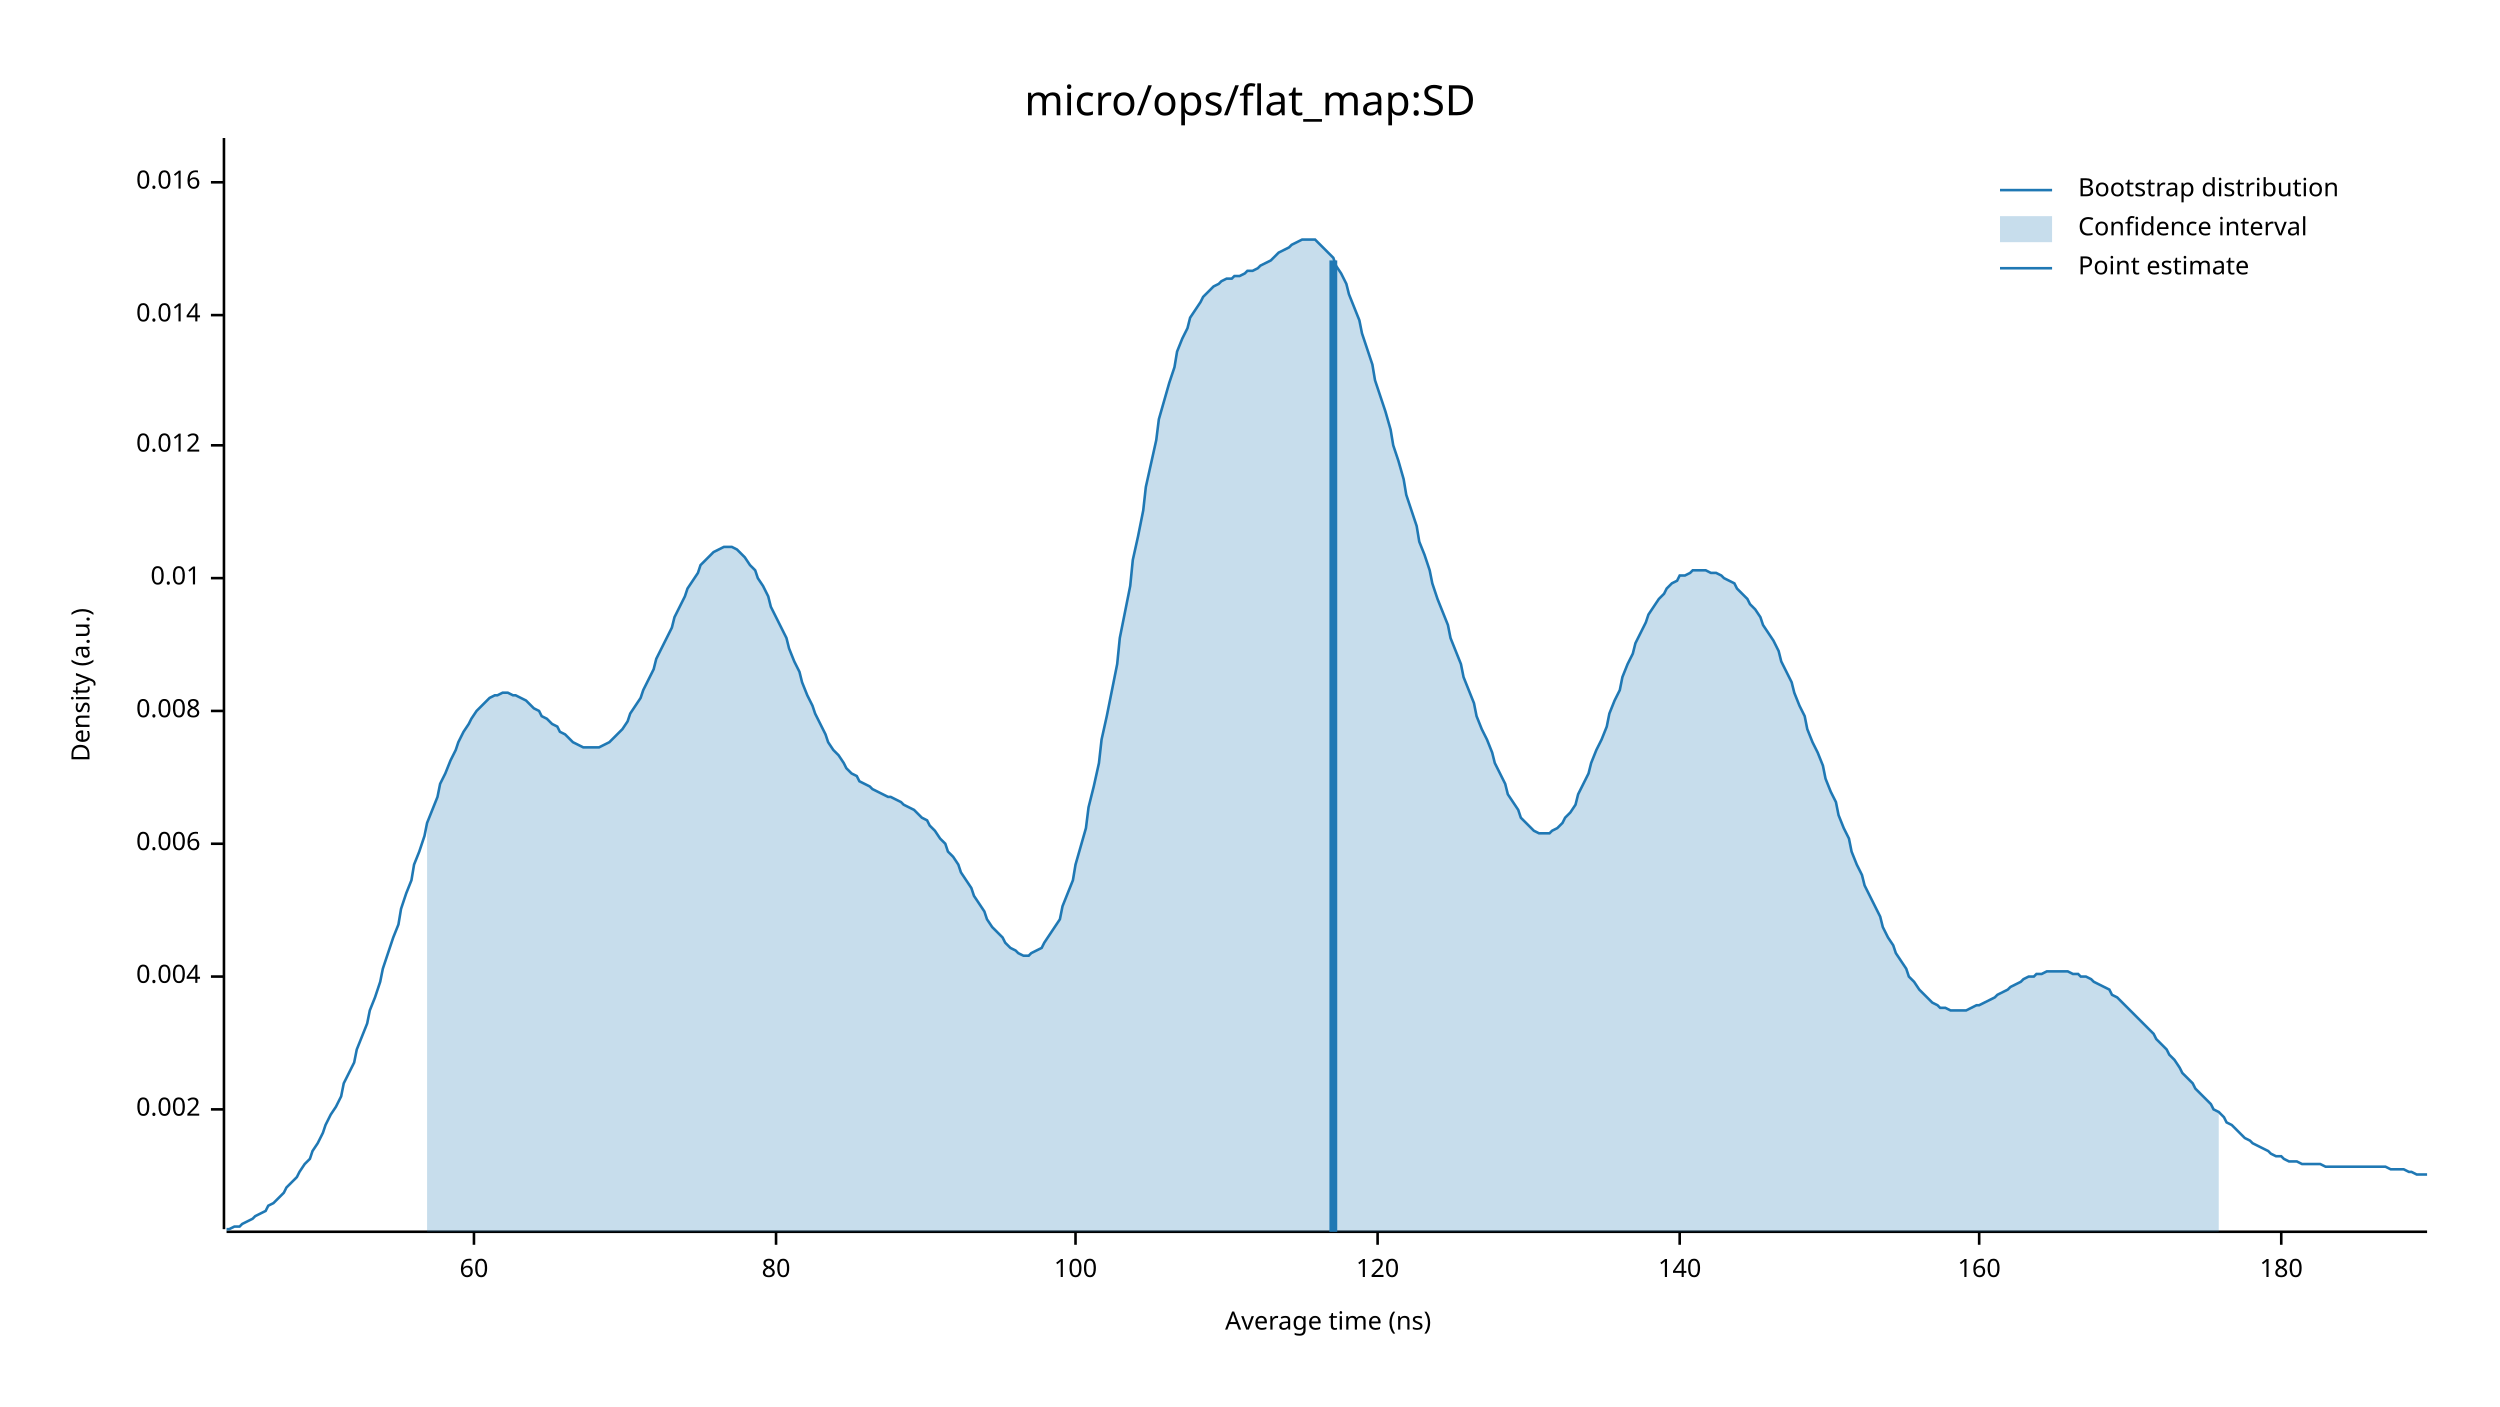
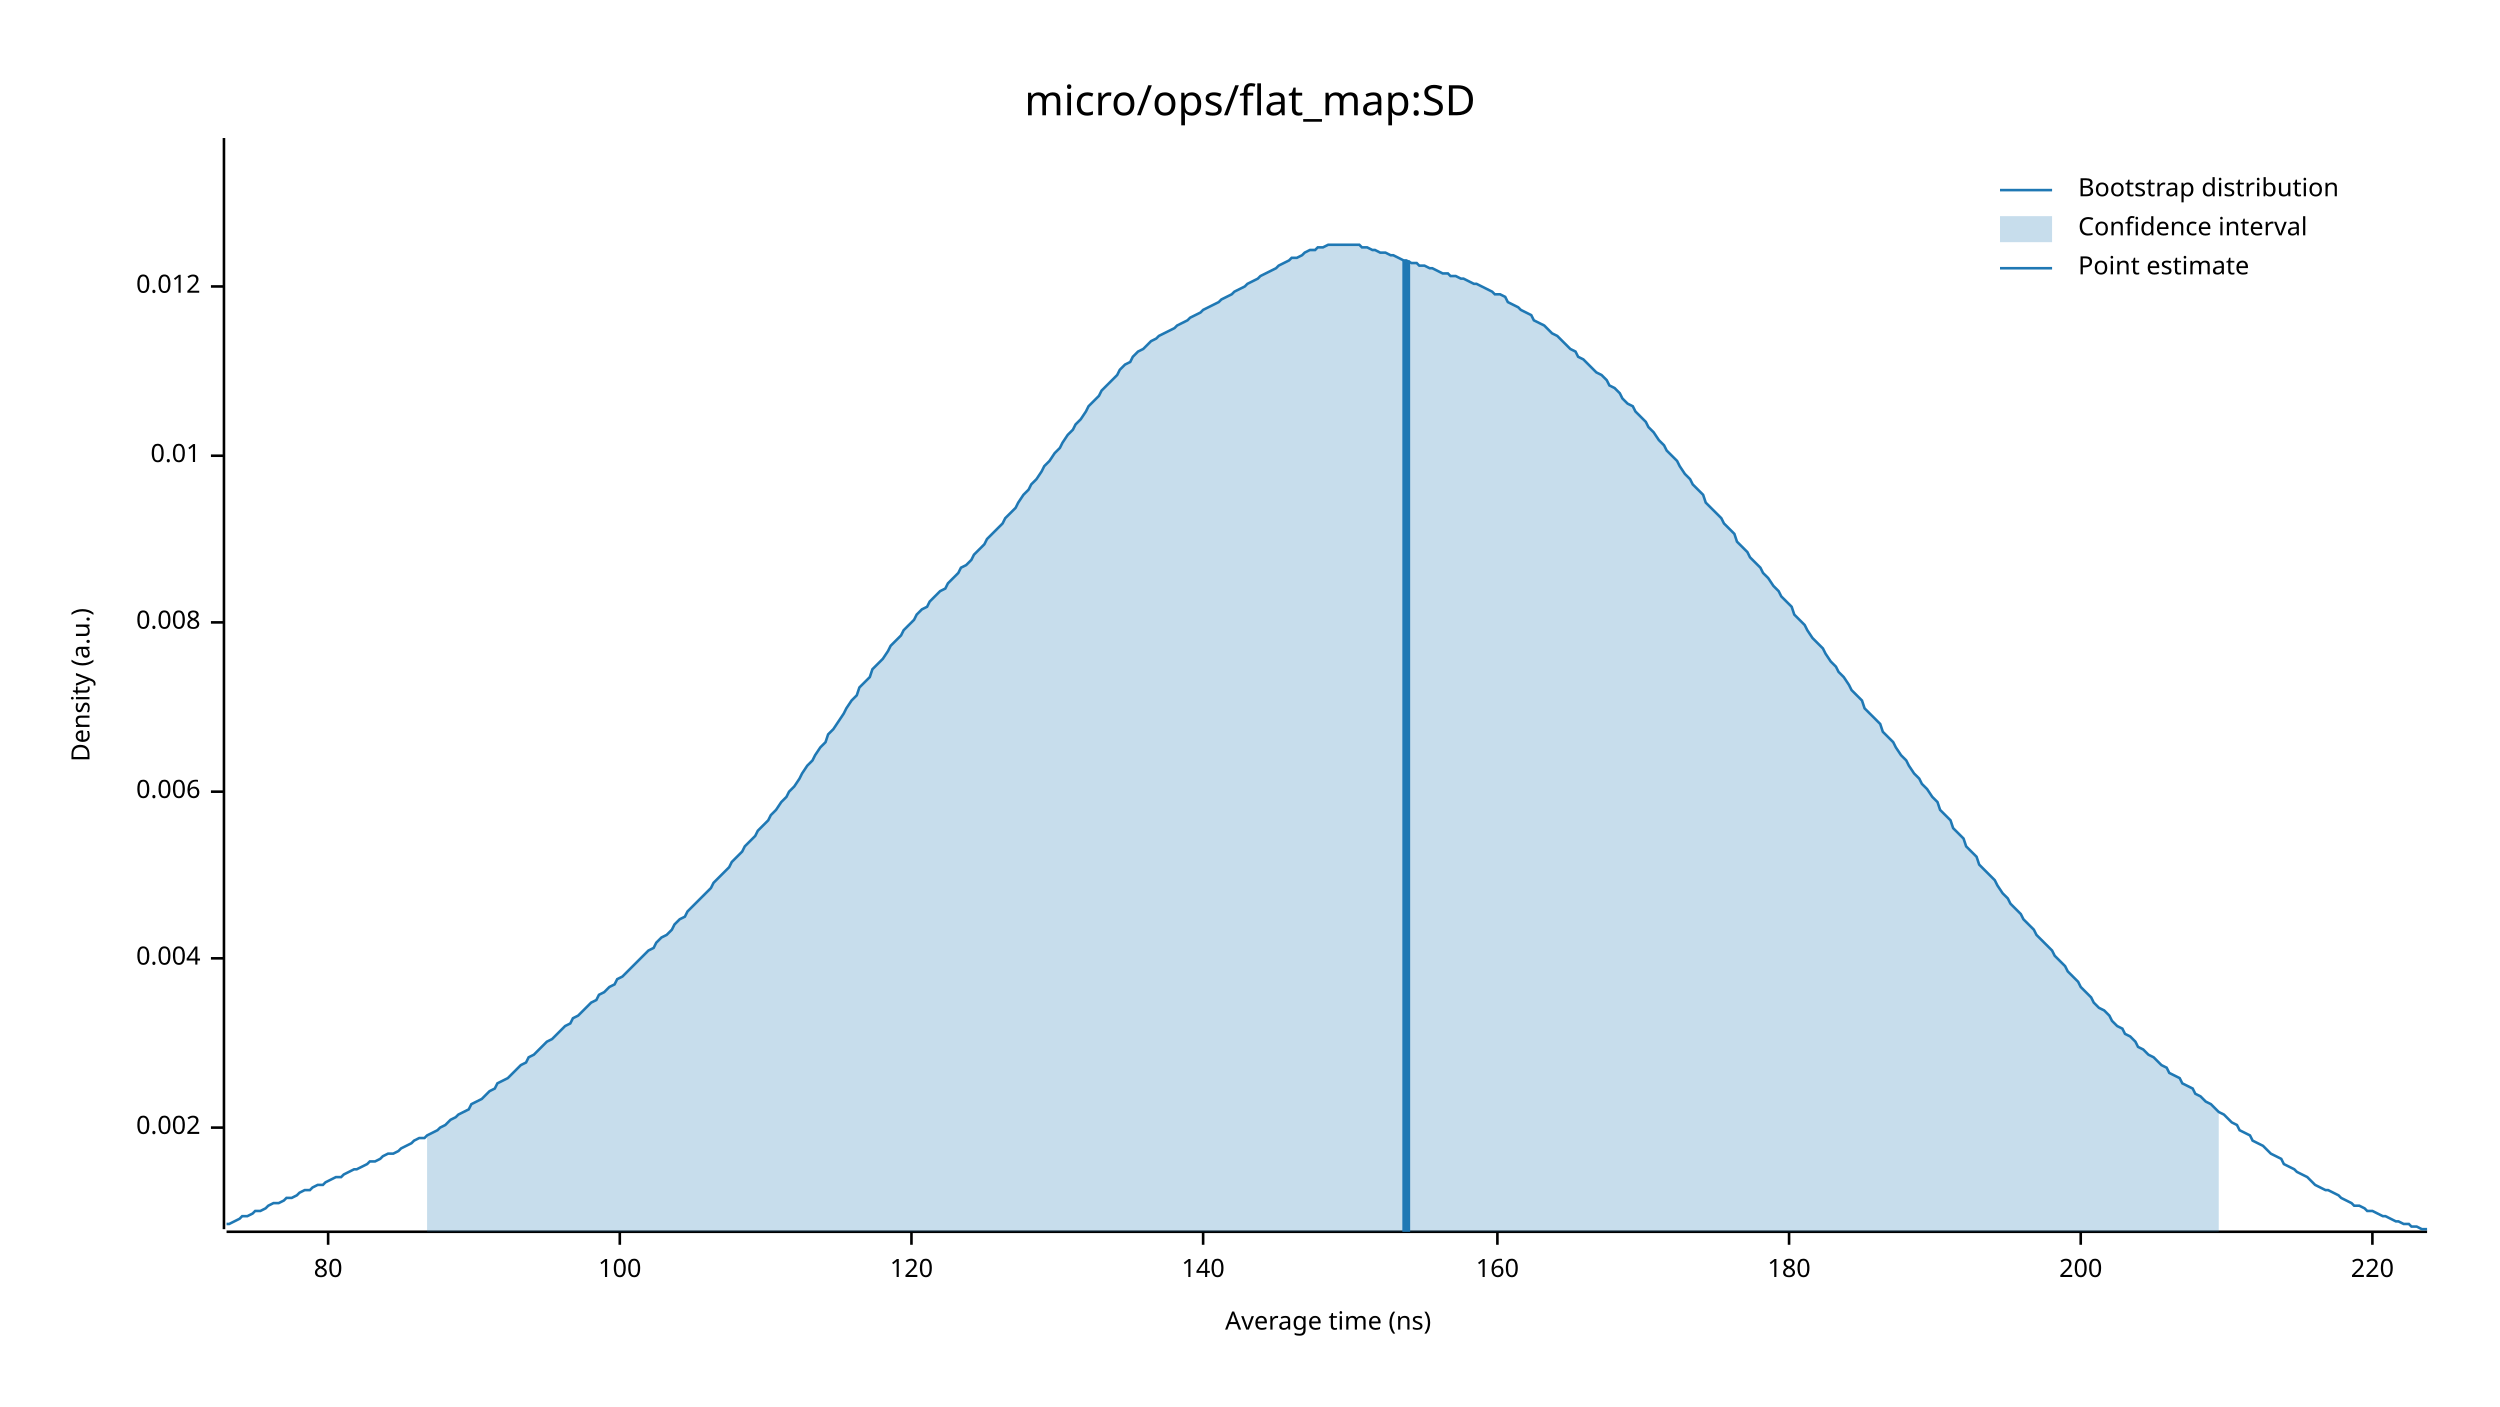
<svg xmlns="http://www.w3.org/2000/svg" width="960" height="540" viewBox="0 0 960 540">
  <text x="480" y="32" dy="0.76em" text-anchor="middle" font-family="sans-serif" font-size="16.129" opacity="1" fill="#000000">
micro/ops/flat_map:SD
</text>
  <text x="27" y="263" dy="0.76em" text-anchor="middle" font-family="sans-serif" font-size="9.677" opacity="1" fill="#000000" transform="rotate(270, 27, 263)">
Density (a.u.)
</text>
  <text x="510" y="513" dy="-0.5ex" text-anchor="middle" font-family="sans-serif" font-size="9.677" opacity="1" fill="#000000">
Average time (ns)
</text>
  <polyline fill="none" opacity="1" stroke="#000000" stroke-width="1" points="86,53 86,472 " />
-   <text x="77" y="426" dy="0.5ex" text-anchor="end" font-family="sans-serif" font-size="9.677" opacity="1" fill="#000000">
+   <text x="77" y="433" dy="0.5ex" text-anchor="end" font-family="sans-serif" font-size="9.677" opacity="1" fill="#000000">
0.002
</text>
-   <polyline fill="none" opacity="1" stroke="#000000" stroke-width="1" points="81,426 86,426 " />
-   <text x="77" y="375" dy="0.5ex" text-anchor="end" font-family="sans-serif" font-size="9.677" opacity="1" fill="#000000">
+   <polyline fill="none" opacity="1" stroke="#000000" stroke-width="1" points="81,433 86,433 " />
+   <text x="77" y="368" dy="0.5ex" text-anchor="end" font-family="sans-serif" font-size="9.677" opacity="1" fill="#000000">
0.004
</text>
-   <polyline fill="none" opacity="1" stroke="#000000" stroke-width="1" points="81,375 86,375 " />
-   <text x="77" y="324" dy="0.5ex" text-anchor="end" font-family="sans-serif" font-size="9.677" opacity="1" fill="#000000">
+   <polyline fill="none" opacity="1" stroke="#000000" stroke-width="1" points="81,368 86,368 " />
+   <text x="77" y="304" dy="0.5ex" text-anchor="end" font-family="sans-serif" font-size="9.677" opacity="1" fill="#000000">
0.006
</text>
-   <polyline fill="none" opacity="1" stroke="#000000" stroke-width="1" points="81,324 86,324 " />
-   <text x="77" y="273" dy="0.5ex" text-anchor="end" font-family="sans-serif" font-size="9.677" opacity="1" fill="#000000">
+   <polyline fill="none" opacity="1" stroke="#000000" stroke-width="1" points="81,304 86,304 " />
+   <text x="77" y="239" dy="0.5ex" text-anchor="end" font-family="sans-serif" font-size="9.677" opacity="1" fill="#000000">
0.008
</text>
-   <polyline fill="none" opacity="1" stroke="#000000" stroke-width="1" points="81,273 86,273 " />
-   <text x="77" y="222" dy="0.5ex" text-anchor="end" font-family="sans-serif" font-size="9.677" opacity="1" fill="#000000">
+   <polyline fill="none" opacity="1" stroke="#000000" stroke-width="1" points="81,239 86,239 " />
+   <text x="77" y="175" dy="0.5ex" text-anchor="end" font-family="sans-serif" font-size="9.677" opacity="1" fill="#000000">
0.01
</text>
-   <polyline fill="none" opacity="1" stroke="#000000" stroke-width="1" points="81,222 86,222 " />
-   <text x="77" y="171" dy="0.5ex" text-anchor="end" font-family="sans-serif" font-size="9.677" opacity="1" fill="#000000">
+   <polyline fill="none" opacity="1" stroke="#000000" stroke-width="1" points="81,175 86,175 " />
+   <text x="77" y="110" dy="0.5ex" text-anchor="end" font-family="sans-serif" font-size="9.677" opacity="1" fill="#000000">
0.012
</text>
-   <polyline fill="none" opacity="1" stroke="#000000" stroke-width="1" points="81,171 86,171 " />
-   <text x="77" y="121" dy="0.5ex" text-anchor="end" font-family="sans-serif" font-size="9.677" opacity="1" fill="#000000">
- 0.014
- </text>
-   <polyline fill="none" opacity="1" stroke="#000000" stroke-width="1" points="81,121 86,121 " />
-   <text x="77" y="70" dy="0.5ex" text-anchor="end" font-family="sans-serif" font-size="9.677" opacity="1" fill="#000000">
- 0.016
- </text>
-   <polyline fill="none" opacity="1" stroke="#000000" stroke-width="1" points="81,70 86,70 " />
+   <polyline fill="none" opacity="1" stroke="#000000" stroke-width="1" points="81,110 86,110 " />
  <polyline fill="none" opacity="1" stroke="#000000" stroke-width="1" points="87,473 932,473 " />
-   <text x="182" y="483" dy="0.76em" text-anchor="middle" font-family="sans-serif" font-size="9.677" opacity="1" fill="#000000">
- 60
- </text>
-   <polyline fill="none" opacity="1" stroke="#000000" stroke-width="1" points="182,473 182,478 " />
-   <text x="298" y="483" dy="0.76em" text-anchor="middle" font-family="sans-serif" font-size="9.677" opacity="1" fill="#000000">
+   <text x="126" y="483" dy="0.76em" text-anchor="middle" font-family="sans-serif" font-size="9.677" opacity="1" fill="#000000">
80
</text>
-   <polyline fill="none" opacity="1" stroke="#000000" stroke-width="1" points="298,473 298,478 " />
-   <text x="413" y="483" dy="0.76em" text-anchor="middle" font-family="sans-serif" font-size="9.677" opacity="1" fill="#000000">
+   <polyline fill="none" opacity="1" stroke="#000000" stroke-width="1" points="126,473 126,478 " />
+   <text x="238" y="483" dy="0.76em" text-anchor="middle" font-family="sans-serif" font-size="9.677" opacity="1" fill="#000000">
100
</text>
-   <polyline fill="none" opacity="1" stroke="#000000" stroke-width="1" points="413,473 413,478 " />
-   <text x="529" y="483" dy="0.76em" text-anchor="middle" font-family="sans-serif" font-size="9.677" opacity="1" fill="#000000">
+   <polyline fill="none" opacity="1" stroke="#000000" stroke-width="1" points="238,473 238,478 " />
+   <text x="350" y="483" dy="0.76em" text-anchor="middle" font-family="sans-serif" font-size="9.677" opacity="1" fill="#000000">
120
</text>
-   <polyline fill="none" opacity="1" stroke="#000000" stroke-width="1" points="529,473 529,478 " />
-   <text x="645" y="483" dy="0.76em" text-anchor="middle" font-family="sans-serif" font-size="9.677" opacity="1" fill="#000000">
+   <polyline fill="none" opacity="1" stroke="#000000" stroke-width="1" points="350,473 350,478 " />
+   <text x="462" y="483" dy="0.76em" text-anchor="middle" font-family="sans-serif" font-size="9.677" opacity="1" fill="#000000">
140
</text>
-   <polyline fill="none" opacity="1" stroke="#000000" stroke-width="1" points="645,473 645,478 " />
-   <text x="760" y="483" dy="0.76em" text-anchor="middle" font-family="sans-serif" font-size="9.677" opacity="1" fill="#000000">
+   <polyline fill="none" opacity="1" stroke="#000000" stroke-width="1" points="462,473 462,478 " />
+   <text x="575" y="483" dy="0.76em" text-anchor="middle" font-family="sans-serif" font-size="9.677" opacity="1" fill="#000000">
160
</text>
-   <polyline fill="none" opacity="1" stroke="#000000" stroke-width="1" points="760,473 760,478 " />
-   <text x="876" y="483" dy="0.76em" text-anchor="middle" font-family="sans-serif" font-size="9.677" opacity="1" fill="#000000">
+   <polyline fill="none" opacity="1" stroke="#000000" stroke-width="1" points="575,473 575,478 " />
+   <text x="687" y="483" dy="0.76em" text-anchor="middle" font-family="sans-serif" font-size="9.677" opacity="1" fill="#000000">
180
</text>
-   <polyline fill="none" opacity="1" stroke="#000000" stroke-width="1" points="876,473 876,478 " />
-   <polyline fill="none" opacity="1" stroke="#1F78B4" stroke-width="1" points="87,472 88,472 90,471 92,471 93,470 95,469 97,468 98,467 100,466 102,465 103,463 105,462 107,460 109,458 110,456 112,454 114,452 115,450 117,447 119,445 120,442 122,439 124,435 125,432 127,428 129,425 131,421 132,416 134,412 136,408 137,403 139,398 141,393 142,388 144,383 146,377 147,372 149,366 151,360 153,355 154,349 156,343 158,338 159,332 161,327 163,321 164,316 166,311 168,306 169,301 171,297 173,292 175,288 176,285 178,281 180,278 181,276 183,273 185,271 186,270 188,268 190,267 191,267 193,266 195,266 197,267 198,267 200,268 202,269 203,270 205,272 207,273 208,275 210,276 212,278 214,279 215,281 217,282 219,284 220,285 222,286 224,287 225,287 227,287 229,287 230,287 232,286 234,285 236,283 237,282 239,280 241,277 242,274 244,271 246,268 247,265 249,261 251,257 252,253 254,249 256,245 258,241 259,237 261,233 263,229 264,226 266,223 268,220 269,217 271,215 273,213 274,212 276,211 278,210 280,210 281,210 283,211 285,213 286,214 288,217 290,219 291,222 293,225 295,229 296,233 298,237 300,241 302,245 303,249 305,254 307,258 308,262 310,267 312,271 313,274 315,278 317,282 318,285 320,288 322,290 324,293 325,295 327,297 329,298 330,300 332,301 334,302 335,303 337,304 339,305 341,306 342,306 344,307 346,308 347,309 349,310 351,311 352,312 354,314 356,315 357,317 359,319 361,322 363,324 364,327 366,329 368,332 369,335 371,338 373,341 374,344 376,347 378,350 379,353 381,356 383,358 385,360 386,362 388,364 390,365 391,366 393,367 395,367 396,366 398,365 400,364 401,362 403,359 405,356 407,353 408,348 410,343 412,338 413,332 415,325 417,318 418,310 420,302 422,293 423,284 425,275 427,265 429,255 430,245 432,235 434,225 435,215 437,206 439,196 440,187 442,178 444,169 445,161 447,154 449,147 451,141 452,135 454,130 456,126 457,122 459,119 461,116 462,114 464,112 466,110 468,109 469,108 471,107 473,107 474,106 476,106 478,105 479,104 481,104 483,103 484,102 486,101 488,100 490,98 491,97 493,96 495,95 496,94 498,93 500,92 501,92 503,92 505,92 506,93 508,95 510,97 512,99 513,102 515,105 517,109 518,113 520,118 522,123 523,128 525,134 527,140 528,146 530,152 532,158 534,165 535,171 537,177 539,184 540,190 542,196 544,202 545,208 547,213 549,219 550,224 552,230 554,235 556,240 557,245 559,250 561,255 562,260 564,265 566,270 567,275 569,280 571,284 573,289 574,293 576,297 578,301 579,305 581,308 583,311 584,314 586,316 588,318 589,319 591,320 593,320 595,320 596,319 598,318 600,316 601,314 603,312 605,309 606,305 608,301 610,297 611,293 613,288 615,284 617,279 618,274 620,269 622,265 623,260 625,255 627,251 628,247 630,243 632,239 633,236 635,233 637,230 639,228 640,226 642,224 644,223 645,221 647,221 649,220 650,219 652,219 654,219 655,219 657,220 659,220 661,221 662,222 664,223 666,224 667,226 669,228 671,230 672,232 674,234 676,237 677,240 679,243 681,246 683,250 684,254 686,258 688,262 689,266 691,271 693,275 694,280 696,285 698,289 700,294 701,299 703,304 705,308 706,313 708,318 710,322 711,327 713,332 715,336 716,340 718,344 720,348 722,352 723,356 725,360 727,363 728,366 730,369 732,372 733,375 735,377 737,380 738,381 740,383 742,385 744,386 745,387 747,387 749,388 750,388 752,388 754,388 755,388 757,387 759,386 760,386 762,385 764,384 766,383 767,382 769,381 771,380 772,379 774,378 776,377 777,376 779,375 781,375 782,374 784,374 786,373 788,373 789,373 791,373 793,373 794,373 796,374 798,374 799,375 801,375 803,376 804,377 806,378 808,379 810,380 811,382 813,383 815,385 816,386 818,388 820,390 821,391 823,393 825,395 827,397 828,399 830,401 832,403 833,405 835,407 837,410 838,412 840,414 842,416 843,418 845,420 847,422 849,424 850,426 852,427 854,429 855,431 857,432 859,434 860,435 862,437 864,438 865,439 867,440 869,441 871,442 872,443 874,444 876,444 877,445 879,446 881,446 882,446 884,447 886,447 887,447 889,447 891,447 893,448 894,448 896,448 898,448 899,448 901,448 903,448 904,448 906,448 908,448 909,448 911,448 913,448 915,448 916,448 918,449 920,449 921,449 923,449 925,450 926,450 928,451 930,451 932,451 " />
-   <polygon opacity="0.25" fill="#1F78B4" points="164,316 166,311 168,306 169,301 171,297 173,292 175,288 176,285 178,281 180,278 181,276 183,273 185,271 186,270 188,268 190,267 191,267 193,266 195,266 197,267 198,267 200,268 202,269 203,270 205,272 207,273 208,275 210,276 212,278 214,279 215,281 217,282 219,284 220,285 222,286 224,287 225,287 227,287 229,287 230,287 232,286 234,285 236,283 237,282 239,280 241,277 242,274 244,271 246,268 247,265 249,261 251,257 252,253 254,249 256,245 258,241 259,237 261,233 263,229 264,226 266,223 268,220 269,217 271,215 273,213 274,212 276,211 278,210 280,210 281,210 283,211 285,213 286,214 288,217 290,219 291,222 293,225 295,229 296,233 298,237 300,241 302,245 303,249 305,254 307,258 308,262 310,267 312,271 313,274 315,278 317,282 318,285 320,288 322,290 324,293 325,295 327,297 329,298 330,300 332,301 334,302 335,303 337,304 339,305 341,306 342,306 344,307 346,308 347,309 349,310 351,311 352,312 354,314 356,315 357,317 359,319 361,322 363,324 364,327 366,329 368,332 369,335 371,338 373,341 374,344 376,347 378,350 379,353 381,356 383,358 385,360 386,362 388,364 390,365 391,366 393,367 395,367 396,366 398,365 400,364 401,362 403,359 405,356 407,353 408,348 410,343 412,338 413,332 415,325 417,318 418,310 420,302 422,293 423,284 425,275 427,265 429,255 430,245 432,235 434,225 435,215 437,206 439,196 440,187 442,178 444,169 445,161 447,154 449,147 451,141 452,135 454,130 456,126 457,122 459,119 461,116 462,114 464,112 466,110 468,109 469,108 471,107 473,107 474,106 476,106 478,105 479,104 481,104 483,103 484,102 486,101 488,100 490,98 491,97 493,96 495,95 496,94 498,93 500,92 501,92 503,92 505,92 506,93 508,95 510,97 512,99 513,102 515,105 517,109 518,113 520,118 522,123 523,128 525,134 527,140 528,146 530,152 532,158 534,165 535,171 537,177 539,184 540,190 542,196 544,202 545,208 547,213 549,219 550,224 552,230 554,235 556,240 557,245 559,250 561,255 562,260 564,265 566,270 567,275 569,280 571,284 573,289 574,293 576,297 578,301 579,305 581,308 583,311 584,314 586,316 588,318 589,319 591,320 593,320 595,320 596,319 598,318 600,316 601,314 603,312 605,309 606,305 608,301 610,297 611,293 613,288 615,284 617,279 618,274 620,269 622,265 623,260 625,255 627,251 628,247 630,243 632,239 633,236 635,233 637,230 639,228 640,226 642,224 644,223 645,221 647,221 649,220 650,219 652,219 654,219 655,219 657,220 659,220 661,221 662,222 664,223 666,224 667,226 669,228 671,230 672,232 674,234 676,237 677,240 679,243 681,246 683,250 684,254 686,258 688,262 689,266 691,271 693,275 694,280 696,285 698,289 700,294 701,299 703,304 705,308 706,313 708,318 710,322 711,327 713,332 715,336 716,340 718,344 720,348 722,352 723,356 725,360 727,363 728,366 730,369 732,372 733,375 735,377 737,380 738,381 740,383 742,385 744,386 745,387 747,387 749,388 750,388 752,388 754,388 755,388 757,387 759,386 760,386 762,385 764,384 766,383 767,382 769,381 771,380 772,379 774,378 776,377 777,376 779,375 781,375 782,374 784,374 786,373 788,373 789,373 791,373 793,373 794,373 796,374 798,374 799,375 801,375 803,376 804,377 806,378 808,379 810,380 811,382 813,383 815,385 816,386 818,388 820,390 821,391 823,393 825,395 827,397 828,399 830,401 832,403 833,405 835,407 837,410 838,412 840,414 842,416 843,418 845,420 847,422 849,424 850,426 852,427 852,473 164,473 " />
-   <polyline fill="none" opacity="1" stroke="#1F78B4" stroke-width="3" points="512,473 512,100 " />
+   <polyline fill="none" opacity="1" stroke="#000000" stroke-width="1" points="687,473 687,478 " />
+   <text x="799" y="483" dy="0.76em" text-anchor="middle" font-family="sans-serif" font-size="9.677" opacity="1" fill="#000000">
+ 200
+ </text>
+   <polyline fill="none" opacity="1" stroke="#000000" stroke-width="1" points="799,473 799,478 " />
+   <text x="911" y="483" dy="0.76em" text-anchor="middle" font-family="sans-serif" font-size="9.677" opacity="1" fill="#000000">
+ 220
+ </text>
+   <polyline fill="none" opacity="1" stroke="#000000" stroke-width="1" points="911,473 911,478 " />
+   <polyline fill="none" opacity="1" stroke="#1F78B4" stroke-width="1" points="87,470 88,470 90,469 92,468 93,467 95,467 97,466 98,465 100,465 102,464 103,463 105,462 107,462 109,461 110,460 112,460 114,459 115,458 117,457 119,457 120,456 122,455 124,455 125,454 127,453 129,452 131,452 132,451 134,450 136,449 137,449 139,448 141,447 142,446 144,446 146,445 147,444 149,443 151,443 153,442 154,441 156,440 158,439 159,438 161,437 163,437 164,436 166,435 168,434 169,433 171,432 173,430 175,429 176,428 178,427 180,426 181,424 183,423 185,422 186,421 188,419 190,418 191,416 193,415 195,414 197,412 198,411 200,409 202,408 203,406 205,405 207,403 208,402 210,400 212,399 214,397 215,396 217,394 219,393 220,391 222,390 224,388 225,387 227,385 229,384 230,382 232,381 234,379 236,378 237,376 239,375 241,373 242,372 244,370 246,368 247,367 249,365 251,364 252,362 254,360 256,359 258,357 259,355 261,353 263,352 264,350 266,348 268,346 269,345 271,343 273,341 274,339 276,337 278,335 280,333 281,331 283,329 285,327 286,325 288,323 290,321 291,319 293,317 295,315 296,313 298,311 300,308 302,306 303,304 305,302 307,299 308,297 310,294 312,292 313,290 315,287 317,285 318,282 320,280 322,277 324,274 325,272 327,269 329,267 330,264 332,262 334,260 335,257 337,255 339,253 341,250 342,248 344,246 346,244 347,242 349,240 351,238 352,236 354,234 356,233 357,231 359,229 361,227 363,226 364,224 366,222 368,220 369,218 371,217 373,215 374,213 376,211 378,209 379,207 381,205 383,203 385,201 386,199 388,197 390,195 391,193 393,190 395,188 396,186 398,184 400,181 401,179 403,177 405,174 407,172 408,170 410,167 412,165 413,163 415,161 417,158 418,156 420,154 422,152 423,150 425,148 427,146 429,144 430,142 432,140 434,139 435,137 437,135 439,134 440,133 442,131 444,130 445,129 447,128 449,127 451,126 452,125 454,124 456,123 457,122 459,121 461,120 462,119 464,118 466,117 468,116 469,115 471,114 473,113 474,112 476,111 478,110 479,109 481,108 483,107 484,106 486,105 488,104 490,103 491,102 493,101 495,100 496,99 498,99 500,98 501,97 503,96 505,96 506,95 508,95 510,94 512,94 513,94 515,94 517,94 518,94 520,94 522,94 523,95 525,95 527,96 528,96 530,97 532,97 534,98 535,98 537,99 539,100 540,100 542,101 544,101 545,102 547,102 549,103 550,103 552,104 554,105 556,105 557,106 559,106 561,107 562,107 564,108 566,109 567,109 569,110 571,111 573,112 574,113 576,113 578,114 579,116 581,117 583,118 584,119 586,120 588,121 589,123 591,124 593,125 595,127 596,128 598,129 600,131 601,132 603,134 605,135 606,137 608,138 610,140 611,141 613,143 615,144 617,146 618,148 620,149 622,151 623,153 625,155 627,156 628,158 630,160 632,162 633,164 635,166 637,169 639,171 640,173 642,175 644,177 645,179 647,182 649,184 650,186 652,188 654,190 655,193 657,195 659,197 661,199 662,201 664,203 666,205 667,208 669,210 671,212 672,214 674,216 676,218 677,220 679,222 681,225 683,227 684,229 686,231 688,233 689,236 691,238 693,240 694,242 696,245 698,247 700,249 701,251 703,254 705,256 706,258 708,260 710,263 711,265 713,267 715,269 716,272 718,274 720,276 722,278 723,281 725,283 727,285 728,287 730,290 732,292 733,294 735,297 737,299 738,301 740,303 742,306 744,308 745,311 747,313 749,315 750,318 752,320 754,322 755,325 757,327 759,329 760,332 762,334 764,336 766,338 767,340 769,343 771,345 772,347 774,349 776,351 777,353 779,355 781,357 782,359 784,361 786,363 788,365 789,367 791,369 793,371 794,373 796,375 798,377 799,379 801,381 803,383 804,385 806,387 808,388 810,390 811,392 813,394 815,395 816,397 818,398 820,400 821,402 823,403 825,405 827,406 828,407 830,409 832,410 833,412 835,413 837,414 838,416 840,417 842,418 843,420 845,421 847,423 849,424 850,425 852,427 854,428 855,429 857,431 859,432 860,434 862,435 864,436 865,438 867,439 869,440 871,442 872,443 874,444 876,445 877,447 879,448 881,449 882,450 884,451 886,452 887,453 889,455 891,456 893,457 894,457 896,458 898,459 899,460 901,461 903,462 904,463 906,463 908,464 909,465 911,465 913,466 915,467 916,467 918,468 920,469 921,469 923,470 925,470 926,471 928,471 930,472 932,472 " />
+   <polygon opacity="0.25" fill="#1F78B4" points="164,436 166,435 168,434 169,433 171,432 173,430 175,429 176,428 178,427 180,426 181,424 183,423 185,422 186,421 188,419 190,418 191,416 193,415 195,414 197,412 198,411 200,409 202,408 203,406 205,405 207,403 208,402 210,400 212,399 214,397 215,396 217,394 219,393 220,391 222,390 224,388 225,387 227,385 229,384 230,382 232,381 234,379 236,378 237,376 239,375 241,373 242,372 244,370 246,368 247,367 249,365 251,364 252,362 254,360 256,359 258,357 259,355 261,353 263,352 264,350 266,348 268,346 269,345 271,343 273,341 274,339 276,337 278,335 280,333 281,331 283,329 285,327 286,325 288,323 290,321 291,319 293,317 295,315 296,313 298,311 300,308 302,306 303,304 305,302 307,299 308,297 310,294 312,292 313,290 315,287 317,285 318,282 320,280 322,277 324,274 325,272 327,269 329,267 330,264 332,262 334,260 335,257 337,255 339,253 341,250 342,248 344,246 346,244 347,242 349,240 351,238 352,236 354,234 356,233 357,231 359,229 361,227 363,226 364,224 366,222 368,220 369,218 371,217 373,215 374,213 376,211 378,209 379,207 381,205 383,203 385,201 386,199 388,197 390,195 391,193 393,190 395,188 396,186 398,184 400,181 401,179 403,177 405,174 407,172 408,170 410,167 412,165 413,163 415,161 417,158 418,156 420,154 422,152 423,150 425,148 427,146 429,144 430,142 432,140 434,139 435,137 437,135 439,134 440,133 442,131 444,130 445,129 447,128 449,127 451,126 452,125 454,124 456,123 457,122 459,121 461,120 462,119 464,118 466,117 468,116 469,115 471,114 473,113 474,112 476,111 478,110 479,109 481,108 483,107 484,106 486,105 488,104 490,103 491,102 493,101 495,100 496,99 498,99 500,98 501,97 503,96 505,96 506,95 508,95 510,94 512,94 513,94 515,94 517,94 518,94 520,94 522,94 523,95 525,95 527,96 528,96 530,97 532,97 534,98 535,98 537,99 539,100 540,100 542,101 544,101 545,102 547,102 549,103 550,103 552,104 554,105 556,105 557,106 559,106 561,107 562,107 564,108 566,109 567,109 569,110 571,111 573,112 574,113 576,113 578,114 579,116 581,117 583,118 584,119 586,120 588,121 589,123 591,124 593,125 595,127 596,128 598,129 600,131 601,132 603,134 605,135 606,137 608,138 610,140 611,141 613,143 615,144 617,146 618,148 620,149 622,151 623,153 625,155 627,156 628,158 630,160 632,162 633,164 635,166 637,169 639,171 640,173 642,175 644,177 645,179 647,182 649,184 650,186 652,188 654,190 655,193 657,195 659,197 661,199 662,201 664,203 666,205 667,208 669,210 671,212 672,214 674,216 676,218 677,220 679,222 681,225 683,227 684,229 686,231 688,233 689,236 691,238 693,240 694,242 696,245 698,247 700,249 701,251 703,254 705,256 706,258 708,260 710,263 711,265 713,267 715,269 716,272 718,274 720,276 722,278 723,281 725,283 727,285 728,287 730,290 732,292 733,294 735,297 737,299 738,301 740,303 742,306 744,308 745,311 747,313 749,315 750,318 752,320 754,322 755,325 757,327 759,329 760,332 762,334 764,336 766,338 767,340 769,343 771,345 772,347 774,349 776,351 777,353 779,355 781,357 782,359 784,361 786,363 788,365 789,367 791,369 793,371 794,373 796,375 798,377 799,379 801,381 803,383 804,385 806,387 808,388 810,390 811,392 813,394 815,395 816,397 818,398 820,400 821,402 823,403 825,405 827,406 828,407 830,409 832,410 833,412 835,413 837,414 838,416 840,417 842,418 843,420 845,421 847,423 849,424 850,425 852,427 852,473 164,473 " />
+   <polyline fill="none" opacity="1" stroke="#1F78B4" stroke-width="3" points="540,473 540,100 " />
  <text x="798" y="68" dy="0.76em" text-anchor="start" font-family="sans-serif" font-size="9.677" opacity="1" fill="#000000">
Bootstrap distribution
</text>
  <text x="798" y="83" dy="0.76em" text-anchor="start" font-family="sans-serif" font-size="9.677" opacity="1" fill="#000000">
Confidence interval
</text>
  <text x="798" y="98" dy="0.76em" text-anchor="start" font-family="sans-serif" font-size="9.677" opacity="1" fill="#000000">
Point estimate
</text>
  <polyline fill="none" opacity="1" stroke="#1F78B4" stroke-width="1" points="768,73 788,73 " />
  <rect x="768" y="83" width="20" height="10" opacity="0.25" fill="#1F78B4" stroke="none" />
  <polyline fill="none" opacity="1" stroke="#1F78B4" stroke-width="1" points="768,103 788,103 " />
</svg>
